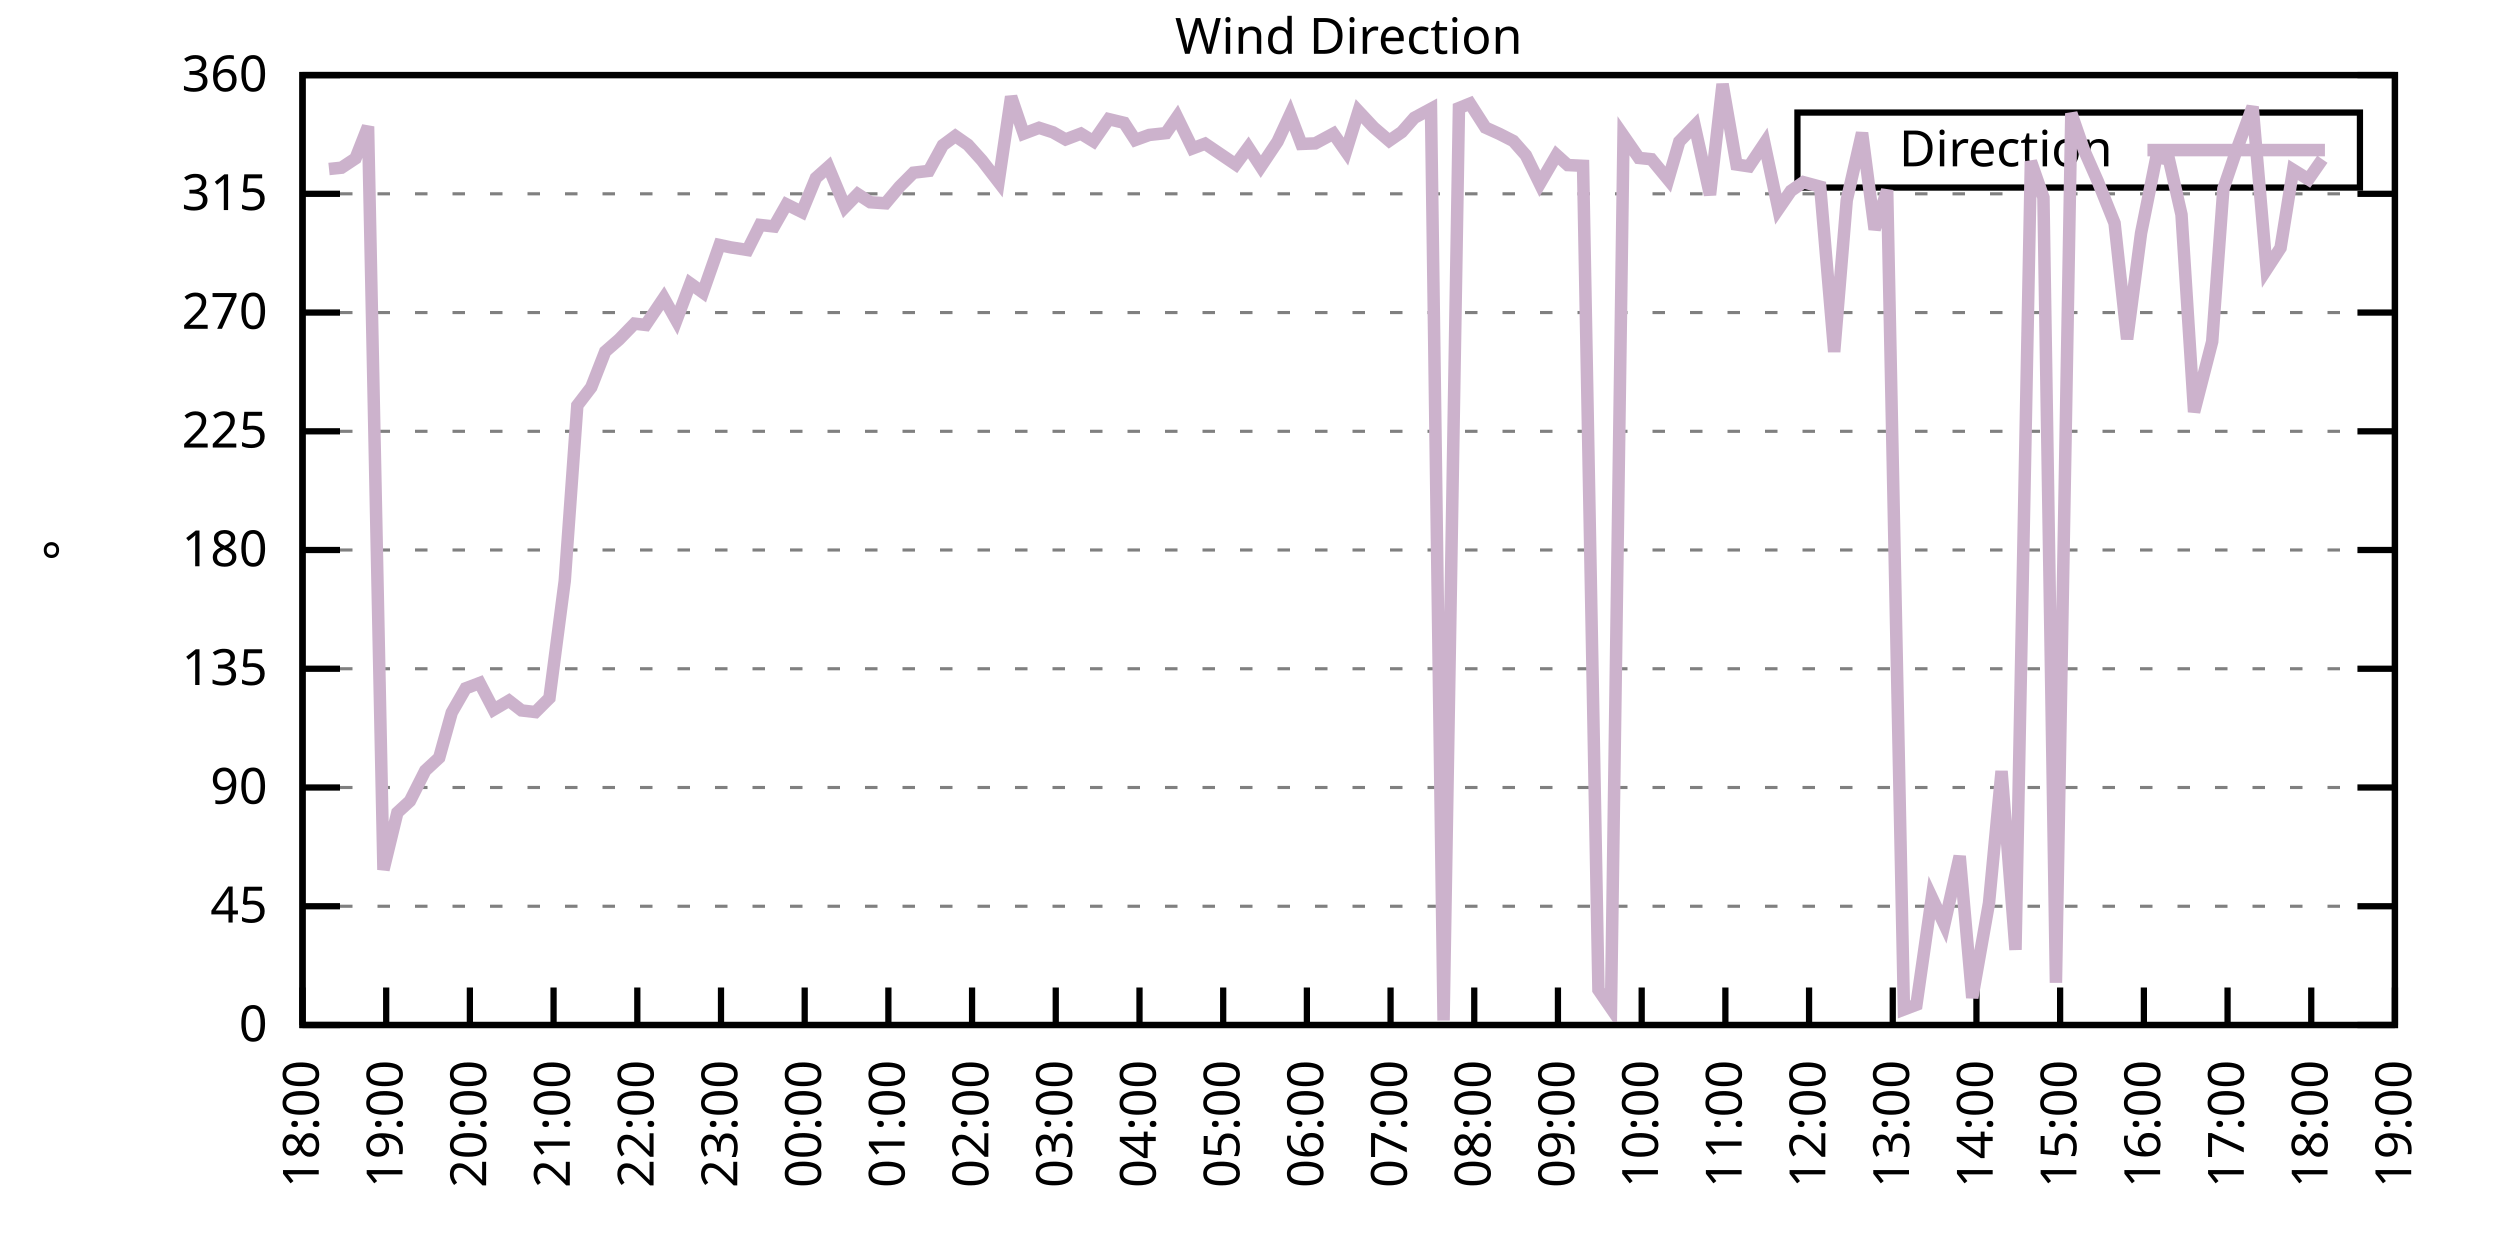
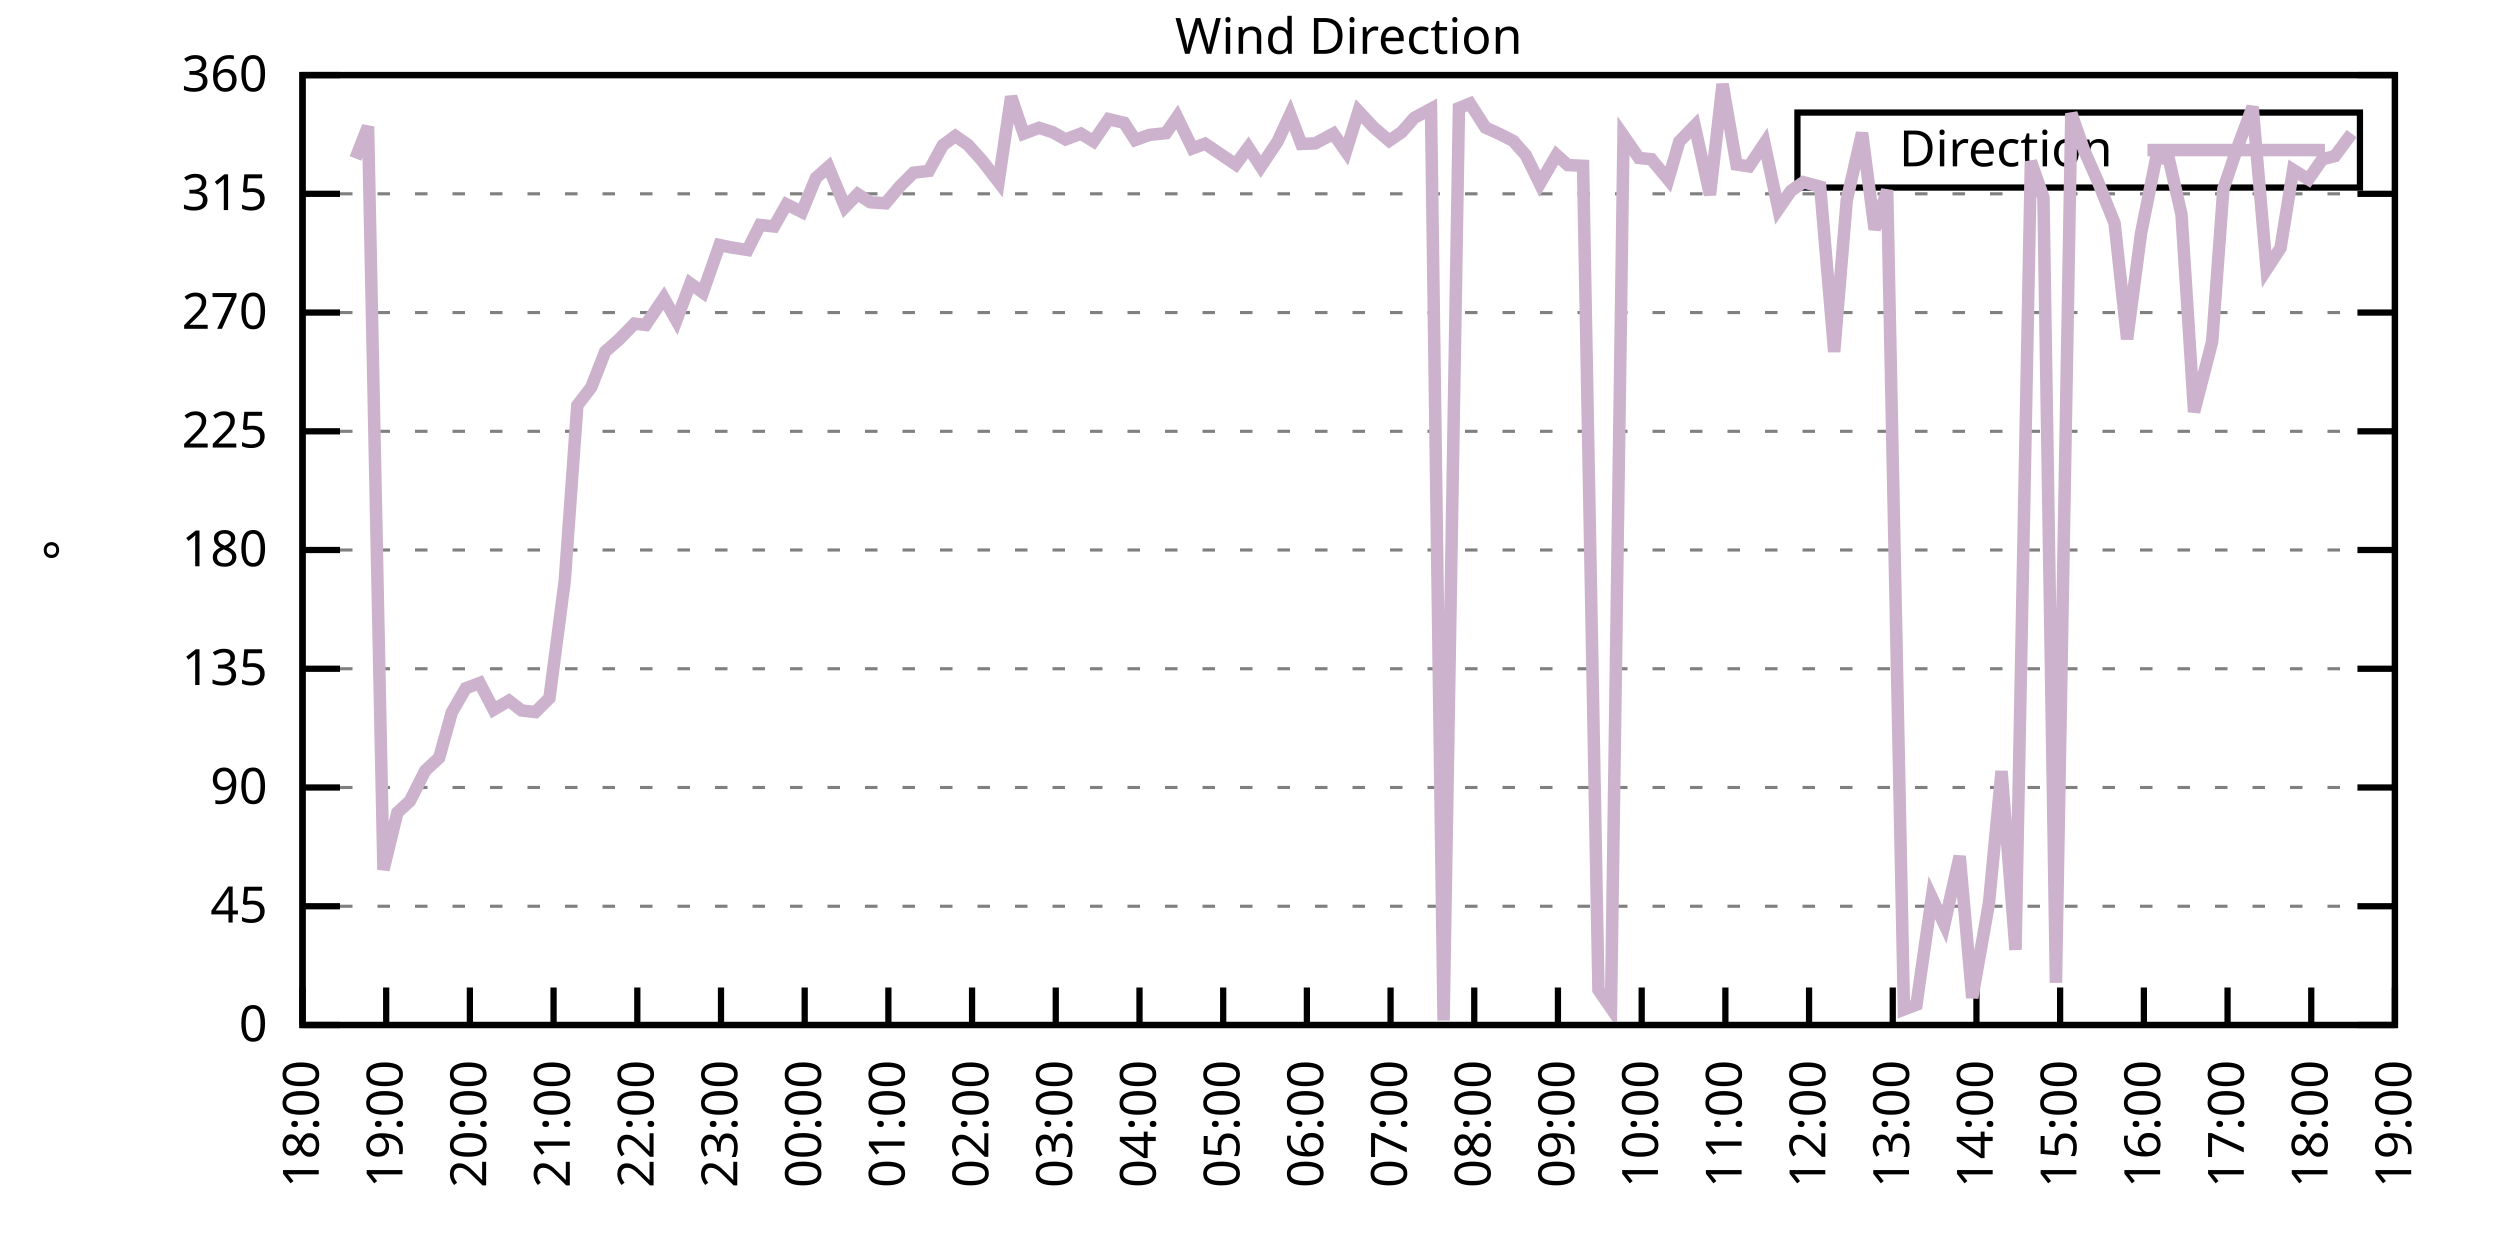
<svg xmlns="http://www.w3.org/2000/svg" xmlns:xlink="http://www.w3.org/1999/xlink" width="400" height="200" viewBox="0 0 400 200">
  <g id="gnuplot_canvas">
    <rect x="0" y="0" width="400" height="200" fill="none" />
    <defs>
      <circle id="gpDot" r="0.5" stroke-width="0.5" stroke="currentColor" />
      <path id="gpPt0" stroke-width="0.333" stroke="currentColor" d="M-1,0 h2 M0,-1 v2" />
      <path id="gpPt1" stroke-width="0.333" stroke="currentColor" d="M-1,-1 L1,1 M1,-1 L-1,1" />
      <path id="gpPt2" stroke-width="0.333" stroke="currentColor" d="M-1,0 L1,0 M0,-1 L0,1 M-1,-1 L1,1 M-1,1 L1,-1" />
      <rect id="gpPt3" stroke-width="0.333" stroke="currentColor" x="-1" y="-1" width="2" height="2" />
      <rect id="gpPt4" stroke-width="0.333" stroke="currentColor" fill="currentColor" x="-1" y="-1" width="2" height="2" />
      <circle id="gpPt5" stroke-width="0.333" stroke="currentColor" cx="0" cy="0" r="1" />
      <use xlink:href="#gpPt5" id="gpPt6" fill="currentColor" stroke="none" />
      <path id="gpPt7" stroke-width="0.333" stroke="currentColor" d="M0,-1.33 L-1.33,0.67 L1.33,0.67 z" />
      <use xlink:href="#gpPt7" id="gpPt8" fill="currentColor" stroke="none" />
      <use xlink:href="#gpPt7" id="gpPt9" stroke="currentColor" transform="rotate(180)" />
      <use xlink:href="#gpPt9" id="gpPt10" fill="currentColor" stroke="none" />
      <use xlink:href="#gpPt3" id="gpPt11" stroke="currentColor" transform="rotate(45)" />
      <use xlink:href="#gpPt11" id="gpPt12" fill="currentColor" stroke="none" />
      <path id="gpPt13" stroke-width="0.333" stroke="currentColor" d="M0,1.330 L1.265,0.411 L0.782,-1.067 L-0.782,-1.076 L-1.265,0.411 z" />
      <use xlink:href="#gpPt13" id="gpPt14" fill="currentColor" stroke="none" />
      <filter id="textbox" filterUnits="objectBoundingBox" x="0" y="0" height="1" width="1">
        <feFlood flood-color="white" flood-opacity="1" result="bgnd" />
        <feComposite in="SourceGraphic" in2="bgnd" operator="atop" />
      </filter>
      <filter id="greybox" filterUnits="objectBoundingBox" x="0" y="0" height="1" width="1">
        <feFlood flood-color="lightgrey" flood-opacity="1" result="grey" />
        <feComposite in="SourceGraphic" in2="grey" operator="atop" />
      </filter>
    </defs>
    <g fill="none" color="white" stroke="currentColor" stroke-width="1.00" stroke-linecap="butt" stroke-linejoin="miter">
</g>
    <g fill="none" color="black" stroke="currentColor" stroke-width="1.00" stroke-linecap="butt" stroke-linejoin="miter">
      <g stroke="none" shape-rendering="crispEdges">
        <polygon fill="rgb(255, 255, 255)" points="48.40,164.00 383.18,164.00 383.18,12.02 48.40,12.02 " />
      </g>
    </g>
    <g fill="none" color="black" stroke="currentColor" stroke-width="1.00" stroke-linecap="butt" stroke-linejoin="miter">
</g>
    <g fill="none" color="black" stroke="black" stroke-width="0.50" stroke-linecap="butt" stroke-linejoin="miter">
</g>
    <g fill="none" color="gray" stroke="currentColor" stroke-width="0.50" stroke-linecap="butt" stroke-linejoin="miter">
      <path stroke="gray" stroke-dasharray="2,4" class="gridline" d="M48.40,164.00 L383.19,164.00  " />
    </g>
    <g fill="none" color="gray" stroke="gray" stroke-width="1.00" stroke-linecap="butt" stroke-linejoin="miter">
</g>
    <g fill="none" color="black" stroke="currentColor" stroke-width="1.00" stroke-linecap="butt" stroke-linejoin="miter">
      <path stroke="black" d="M48.40,164.00 L54.40,164.00 M383.19,164.00 L377.19,164.00  " />
      <g transform="translate(42.80,166.60)" stroke="none" fill="black" font-family="Sans" font-size="8.00" text-anchor="end">
        <text>
          <tspan font-family="Sans"> 0</tspan>
        </text>
      </g>
    </g>
    <g fill="none" color="black" stroke="currentColor" stroke-width="1.00" stroke-linecap="butt" stroke-linejoin="miter">
</g>
    <g fill="none" color="black" stroke="black" stroke-width="0.50" stroke-linecap="butt" stroke-linejoin="miter">
</g>
    <g fill="none" color="gray" stroke="currentColor" stroke-width="0.50" stroke-linecap="butt" stroke-linejoin="miter">
      <path stroke="gray" stroke-dasharray="2,4" class="gridline" d="M48.40,145.00 L383.19,145.00  " />
    </g>
    <g fill="none" color="gray" stroke="gray" stroke-width="1.00" stroke-linecap="butt" stroke-linejoin="miter">
</g>
    <g fill="none" color="black" stroke="currentColor" stroke-width="1.00" stroke-linecap="butt" stroke-linejoin="miter">
      <path stroke="black" d="M48.40,145.00 L54.40,145.00 M383.19,145.00 L377.19,145.00  " />
      <g transform="translate(42.80,147.60)" stroke="none" fill="black" font-family="Sans" font-size="8.00" text-anchor="end">
        <text>
          <tspan font-family="Sans"> 45</tspan>
        </text>
      </g>
    </g>
    <g fill="none" color="black" stroke="currentColor" stroke-width="1.00" stroke-linecap="butt" stroke-linejoin="miter">
</g>
    <g fill="none" color="black" stroke="black" stroke-width="0.50" stroke-linecap="butt" stroke-linejoin="miter">
</g>
    <g fill="none" color="gray" stroke="currentColor" stroke-width="0.50" stroke-linecap="butt" stroke-linejoin="miter">
      <path stroke="gray" stroke-dasharray="2,4" class="gridline" d="M48.40,126.00 L383.19,126.00  " />
    </g>
    <g fill="none" color="gray" stroke="gray" stroke-width="1.00" stroke-linecap="butt" stroke-linejoin="miter">
</g>
    <g fill="none" color="black" stroke="currentColor" stroke-width="1.00" stroke-linecap="butt" stroke-linejoin="miter">
      <path stroke="black" d="M48.40,126.00 L54.40,126.00 M383.19,126.00 L377.19,126.00  " />
      <g transform="translate(42.80,128.60)" stroke="none" fill="black" font-family="Sans" font-size="8.00" text-anchor="end">
        <text>
          <tspan font-family="Sans"> 90</tspan>
        </text>
      </g>
    </g>
    <g fill="none" color="black" stroke="currentColor" stroke-width="1.00" stroke-linecap="butt" stroke-linejoin="miter">
</g>
    <g fill="none" color="black" stroke="black" stroke-width="0.50" stroke-linecap="butt" stroke-linejoin="miter">
</g>
    <g fill="none" color="gray" stroke="currentColor" stroke-width="0.50" stroke-linecap="butt" stroke-linejoin="miter">
      <path stroke="gray" stroke-dasharray="2,4" class="gridline" d="M48.40,107.00 L383.19,107.00  " />
    </g>
    <g fill="none" color="gray" stroke="gray" stroke-width="1.00" stroke-linecap="butt" stroke-linejoin="miter">
</g>
    <g fill="none" color="black" stroke="currentColor" stroke-width="1.00" stroke-linecap="butt" stroke-linejoin="miter">
      <path stroke="black" d="M48.40,107.00 L54.40,107.00 M383.19,107.00 L377.19,107.00  " />
      <g transform="translate(42.80,109.60)" stroke="none" fill="black" font-family="Sans" font-size="8.00" text-anchor="end">
        <text>
          <tspan font-family="Sans"> 135</tspan>
        </text>
      </g>
    </g>
    <g fill="none" color="black" stroke="currentColor" stroke-width="1.00" stroke-linecap="butt" stroke-linejoin="miter">
</g>
    <g fill="none" color="black" stroke="black" stroke-width="0.50" stroke-linecap="butt" stroke-linejoin="miter">
</g>
    <g fill="none" color="gray" stroke="currentColor" stroke-width="0.50" stroke-linecap="butt" stroke-linejoin="miter">
      <path stroke="gray" stroke-dasharray="2,4" class="gridline" d="M48.40,88.00 L383.19,88.00  " />
    </g>
    <g fill="none" color="gray" stroke="gray" stroke-width="1.00" stroke-linecap="butt" stroke-linejoin="miter">
</g>
    <g fill="none" color="black" stroke="currentColor" stroke-width="1.00" stroke-linecap="butt" stroke-linejoin="miter">
      <path stroke="black" d="M48.40,88.00 L54.40,88.00 M383.19,88.00 L377.19,88.00  " />
      <g transform="translate(42.80,90.60)" stroke="none" fill="black" font-family="Sans" font-size="8.00" text-anchor="end">
        <text>
          <tspan font-family="Sans"> 180</tspan>
        </text>
      </g>
    </g>
    <g fill="none" color="black" stroke="currentColor" stroke-width="1.00" stroke-linecap="butt" stroke-linejoin="miter">
</g>
    <g fill="none" color="black" stroke="black" stroke-width="0.50" stroke-linecap="butt" stroke-linejoin="miter">
</g>
    <g fill="none" color="gray" stroke="currentColor" stroke-width="0.50" stroke-linecap="butt" stroke-linejoin="miter">
      <path stroke="gray" stroke-dasharray="2,4" class="gridline" d="M48.40,69.01 L383.19,69.01  " />
    </g>
    <g fill="none" color="gray" stroke="gray" stroke-width="1.00" stroke-linecap="butt" stroke-linejoin="miter">
</g>
    <g fill="none" color="black" stroke="currentColor" stroke-width="1.00" stroke-linecap="butt" stroke-linejoin="miter">
      <path stroke="black" d="M48.40,69.01 L54.40,69.01 M383.19,69.01 L377.19,69.01  " />
      <g transform="translate(42.80,71.61)" stroke="none" fill="black" font-family="Sans" font-size="8.00" text-anchor="end">
        <text>
          <tspan font-family="Sans"> 225</tspan>
        </text>
      </g>
    </g>
    <g fill="none" color="black" stroke="currentColor" stroke-width="1.00" stroke-linecap="butt" stroke-linejoin="miter">
</g>
    <g fill="none" color="black" stroke="black" stroke-width="0.50" stroke-linecap="butt" stroke-linejoin="miter">
</g>
    <g fill="none" color="gray" stroke="currentColor" stroke-width="0.50" stroke-linecap="butt" stroke-linejoin="miter">
      <path stroke="gray" stroke-dasharray="2,4" class="gridline" d="M48.40,50.01 L383.19,50.01  " />
    </g>
    <g fill="none" color="gray" stroke="gray" stroke-width="1.00" stroke-linecap="butt" stroke-linejoin="miter">
</g>
    <g fill="none" color="black" stroke="currentColor" stroke-width="1.00" stroke-linecap="butt" stroke-linejoin="miter">
      <path stroke="black" d="M48.40,50.01 L54.40,50.01 M383.19,50.01 L377.19,50.01  " />
      <g transform="translate(42.80,52.61)" stroke="none" fill="black" font-family="Sans" font-size="8.00" text-anchor="end">
        <text>
          <tspan font-family="Sans"> 270</tspan>
        </text>
      </g>
    </g>
    <g fill="none" color="black" stroke="currentColor" stroke-width="1.00" stroke-linecap="butt" stroke-linejoin="miter">
</g>
    <g fill="none" color="black" stroke="black" stroke-width="0.50" stroke-linecap="butt" stroke-linejoin="miter">
</g>
    <g fill="none" color="gray" stroke="currentColor" stroke-width="0.50" stroke-linecap="butt" stroke-linejoin="miter">
      <path stroke="gray" stroke-dasharray="2,4" class="gridline" d="M48.40,31.01 L383.19,31.01  " />
    </g>
    <g fill="none" color="gray" stroke="gray" stroke-width="1.00" stroke-linecap="butt" stroke-linejoin="miter">
</g>
    <g fill="none" color="black" stroke="currentColor" stroke-width="1.00" stroke-linecap="butt" stroke-linejoin="miter">
      <path stroke="black" d="M48.40,31.01 L54.40,31.01 M383.19,31.01 L377.19,31.01  " />
      <g transform="translate(42.80,33.61)" stroke="none" fill="black" font-family="Sans" font-size="8.00" text-anchor="end">
        <text>
          <tspan font-family="Sans"> 315</tspan>
        </text>
      </g>
    </g>
    <g fill="none" color="black" stroke="currentColor" stroke-width="1.00" stroke-linecap="butt" stroke-linejoin="miter">
</g>
    <g fill="none" color="black" stroke="black" stroke-width="0.50" stroke-linecap="butt" stroke-linejoin="miter">
</g>
    <g fill="none" color="gray" stroke="currentColor" stroke-width="0.50" stroke-linecap="butt" stroke-linejoin="miter">
      <path stroke="gray" stroke-dasharray="2,4" class="gridline" d="M48.40,12.01 L383.19,12.01  " />
    </g>
    <g fill="none" color="gray" stroke="gray" stroke-width="1.00" stroke-linecap="butt" stroke-linejoin="miter">
</g>
    <g fill="none" color="black" stroke="currentColor" stroke-width="1.00" stroke-linecap="butt" stroke-linejoin="miter">
      <path stroke="black" d="M48.40,12.01 L54.40,12.01 M383.19,12.01 L377.19,12.01  " />
      <g transform="translate(42.80,14.61)" stroke="none" fill="black" font-family="Sans" font-size="8.00" text-anchor="end">
        <text>
          <tspan font-family="Sans"> 360</tspan>
        </text>
      </g>
    </g>
    <g fill="none" color="black" stroke="currentColor" stroke-width="1.00" stroke-linecap="butt" stroke-linejoin="miter">
      <path stroke="black" d="M48.40,164.00 L48.40,158.00  " />
      <g transform="translate(51.00,169.60) rotate(270.00)" stroke="none" fill="black" font-family="Sans" font-size="8.00" text-anchor="end">
        <text>
          <tspan font-family="Sans">18:00</tspan>
        </text>
      </g>
    </g>
    <g fill="none" color="black" stroke="currentColor" stroke-width="1.00" stroke-linecap="butt" stroke-linejoin="miter">
      <path stroke="black" d="M61.79,164.00 L61.79,158.00  " />
      <g transform="translate(64.39,169.60) rotate(270.00)" stroke="none" fill="black" font-family="Sans" font-size="8.00" text-anchor="end">
        <text>
          <tspan font-family="Sans">19:00</tspan>
        </text>
      </g>
    </g>
    <g fill="none" color="black" stroke="currentColor" stroke-width="1.00" stroke-linecap="butt" stroke-linejoin="miter">
      <path stroke="black" d="M75.18,164.00 L75.18,158.00  " />
      <g transform="translate(77.78,169.60) rotate(270.00)" stroke="none" fill="black" font-family="Sans" font-size="8.00" text-anchor="end">
        <text>
          <tspan font-family="Sans">20:00</tspan>
        </text>
      </g>
    </g>
    <g fill="none" color="black" stroke="currentColor" stroke-width="1.00" stroke-linecap="butt" stroke-linejoin="miter">
      <path stroke="black" d="M88.57,164.00 L88.57,158.00  " />
      <g transform="translate(91.17,169.60) rotate(270.00)" stroke="none" fill="black" font-family="Sans" font-size="8.00" text-anchor="end">
        <text>
          <tspan font-family="Sans">21:00</tspan>
        </text>
      </g>
    </g>
    <g fill="none" color="black" stroke="currentColor" stroke-width="1.00" stroke-linecap="butt" stroke-linejoin="miter">
      <path stroke="black" d="M101.97,164.00 L101.97,158.00  " />
      <g transform="translate(104.57,169.60) rotate(270.00)" stroke="none" fill="black" font-family="Sans" font-size="8.00" text-anchor="end">
        <text>
          <tspan font-family="Sans">22:00</tspan>
        </text>
      </g>
    </g>
    <g fill="none" color="black" stroke="currentColor" stroke-width="1.00" stroke-linecap="butt" stroke-linejoin="miter">
      <path stroke="black" d="M115.36,164.00 L115.36,158.00  " />
      <g transform="translate(117.96,169.60) rotate(270.00)" stroke="none" fill="black" font-family="Sans" font-size="8.00" text-anchor="end">
        <text>
          <tspan font-family="Sans">23:00</tspan>
        </text>
      </g>
    </g>
    <g fill="none" color="black" stroke="currentColor" stroke-width="1.00" stroke-linecap="butt" stroke-linejoin="miter">
      <path stroke="black" d="M128.75,164.00 L128.75,158.00  " />
      <g transform="translate(131.35,169.60) rotate(270.00)" stroke="none" fill="black" font-family="Sans" font-size="8.00" text-anchor="end">
        <text>
          <tspan font-family="Sans">00:00</tspan>
        </text>
      </g>
    </g>
    <g fill="none" color="black" stroke="currentColor" stroke-width="1.00" stroke-linecap="butt" stroke-linejoin="miter">
      <path stroke="black" d="M142.14,164.00 L142.14,158.00  " />
      <g transform="translate(144.74,169.60) rotate(270.00)" stroke="none" fill="black" font-family="Sans" font-size="8.00" text-anchor="end">
        <text>
          <tspan font-family="Sans">01:00</tspan>
        </text>
      </g>
    </g>
    <g fill="none" color="black" stroke="currentColor" stroke-width="1.00" stroke-linecap="butt" stroke-linejoin="miter">
      <path stroke="black" d="M155.53,164.00 L155.53,158.00  " />
      <g transform="translate(158.13,169.60) rotate(270.00)" stroke="none" fill="black" font-family="Sans" font-size="8.00" text-anchor="end">
        <text>
          <tspan font-family="Sans">02:00</tspan>
        </text>
      </g>
    </g>
    <g fill="none" color="black" stroke="currentColor" stroke-width="1.00" stroke-linecap="butt" stroke-linejoin="miter">
      <path stroke="black" d="M168.92,164.00 L168.92,158.00  " />
      <g transform="translate(171.52,169.60) rotate(270.00)" stroke="none" fill="black" font-family="Sans" font-size="8.00" text-anchor="end">
        <text>
          <tspan font-family="Sans">03:00</tspan>
        </text>
      </g>
    </g>
    <g fill="none" color="black" stroke="currentColor" stroke-width="1.00" stroke-linecap="butt" stroke-linejoin="miter">
      <path stroke="black" d="M182.32,164.00 L182.32,158.00  " />
      <g transform="translate(184.92,169.60) rotate(270.00)" stroke="none" fill="black" font-family="Sans" font-size="8.00" text-anchor="end">
        <text>
          <tspan font-family="Sans">04:00</tspan>
        </text>
      </g>
    </g>
    <g fill="none" color="black" stroke="currentColor" stroke-width="1.00" stroke-linecap="butt" stroke-linejoin="miter">
      <path stroke="black" d="M195.71,164.00 L195.71,158.00  " />
      <g transform="translate(198.31,169.60) rotate(270.00)" stroke="none" fill="black" font-family="Sans" font-size="8.00" text-anchor="end">
        <text>
          <tspan font-family="Sans">05:00</tspan>
        </text>
      </g>
    </g>
    <g fill="none" color="black" stroke="currentColor" stroke-width="1.00" stroke-linecap="butt" stroke-linejoin="miter">
      <path stroke="black" d="M209.10,164.00 L209.10,158.00  " />
      <g transform="translate(211.70,169.60) rotate(270.00)" stroke="none" fill="black" font-family="Sans" font-size="8.00" text-anchor="end">
        <text>
          <tspan font-family="Sans">06:00</tspan>
        </text>
      </g>
    </g>
    <g fill="none" color="black" stroke="currentColor" stroke-width="1.00" stroke-linecap="butt" stroke-linejoin="miter">
      <path stroke="black" d="M222.49,164.00 L222.49,158.00  " />
      <g transform="translate(225.09,169.60) rotate(270.00)" stroke="none" fill="black" font-family="Sans" font-size="8.00" text-anchor="end">
        <text>
          <tspan font-family="Sans">07:00</tspan>
        </text>
      </g>
    </g>
    <g fill="none" color="black" stroke="currentColor" stroke-width="1.00" stroke-linecap="butt" stroke-linejoin="miter">
      <path stroke="black" d="M235.88,164.00 L235.88,158.00  " />
      <g transform="translate(238.48,169.60) rotate(270.00)" stroke="none" fill="black" font-family="Sans" font-size="8.00" text-anchor="end">
        <text>
          <tspan font-family="Sans">08:00</tspan>
        </text>
      </g>
    </g>
    <g fill="none" color="black" stroke="currentColor" stroke-width="1.00" stroke-linecap="butt" stroke-linejoin="miter">
      <path stroke="black" d="M249.27,164.00 L249.27,158.00  " />
      <g transform="translate(251.87,169.60) rotate(270.00)" stroke="none" fill="black" font-family="Sans" font-size="8.00" text-anchor="end">
        <text>
          <tspan font-family="Sans">09:00</tspan>
        </text>
      </g>
    </g>
    <g fill="none" color="black" stroke="currentColor" stroke-width="1.00" stroke-linecap="butt" stroke-linejoin="miter">
      <path stroke="black" d="M262.67,164.00 L262.67,158.00  " />
      <g transform="translate(265.27,169.60) rotate(270.00)" stroke="none" fill="black" font-family="Sans" font-size="8.00" text-anchor="end">
        <text>
          <tspan font-family="Sans">10:00</tspan>
        </text>
      </g>
    </g>
    <g fill="none" color="black" stroke="currentColor" stroke-width="1.00" stroke-linecap="butt" stroke-linejoin="miter">
      <path stroke="black" d="M276.06,164.00 L276.06,158.00  " />
      <g transform="translate(278.66,169.60) rotate(270.00)" stroke="none" fill="black" font-family="Sans" font-size="8.00" text-anchor="end">
        <text>
          <tspan font-family="Sans">11:00</tspan>
        </text>
      </g>
    </g>
    <g fill="none" color="black" stroke="currentColor" stroke-width="1.00" stroke-linecap="butt" stroke-linejoin="miter">
      <path stroke="black" d="M289.45,164.00 L289.45,158.00  " />
      <g transform="translate(292.05,169.60) rotate(270.00)" stroke="none" fill="black" font-family="Sans" font-size="8.00" text-anchor="end">
        <text>
          <tspan font-family="Sans">12:00</tspan>
        </text>
      </g>
    </g>
    <g fill="none" color="black" stroke="currentColor" stroke-width="1.00" stroke-linecap="butt" stroke-linejoin="miter">
      <path stroke="black" d="M302.84,164.00 L302.84,158.00  " />
      <g transform="translate(305.44,169.60) rotate(270.00)" stroke="none" fill="black" font-family="Sans" font-size="8.00" text-anchor="end">
        <text>
          <tspan font-family="Sans">13:00</tspan>
        </text>
      </g>
    </g>
    <g fill="none" color="black" stroke="currentColor" stroke-width="1.00" stroke-linecap="butt" stroke-linejoin="miter">
      <path stroke="black" d="M316.23,164.00 L316.23,158.00  " />
      <g transform="translate(318.83,169.60) rotate(270.00)" stroke="none" fill="black" font-family="Sans" font-size="8.00" text-anchor="end">
        <text>
          <tspan font-family="Sans">14:00</tspan>
        </text>
      </g>
    </g>
    <g fill="none" color="black" stroke="currentColor" stroke-width="1.00" stroke-linecap="butt" stroke-linejoin="miter">
      <path stroke="black" d="M329.62,164.00 L329.62,158.00  " />
      <g transform="translate(332.22,169.60) rotate(270.00)" stroke="none" fill="black" font-family="Sans" font-size="8.00" text-anchor="end">
        <text>
          <tspan font-family="Sans">15:00</tspan>
        </text>
      </g>
    </g>
    <g fill="none" color="black" stroke="currentColor" stroke-width="1.00" stroke-linecap="butt" stroke-linejoin="miter">
      <path stroke="black" d="M343.02,164.00 L343.02,158.00  " />
      <g transform="translate(345.62,169.60) rotate(270.00)" stroke="none" fill="black" font-family="Sans" font-size="8.00" text-anchor="end">
        <text>
          <tspan font-family="Sans">16:00</tspan>
        </text>
      </g>
    </g>
    <g fill="none" color="black" stroke="currentColor" stroke-width="1.00" stroke-linecap="butt" stroke-linejoin="miter">
      <path stroke="black" d="M356.41,164.00 L356.41,158.00  " />
      <g transform="translate(359.01,169.60) rotate(270.00)" stroke="none" fill="black" font-family="Sans" font-size="8.00" text-anchor="end">
        <text>
          <tspan font-family="Sans">17:00</tspan>
        </text>
      </g>
    </g>
    <g fill="none" color="black" stroke="currentColor" stroke-width="1.00" stroke-linecap="butt" stroke-linejoin="miter">
      <path stroke="black" d="M369.80,164.00 L369.80,158.00  " />
      <g transform="translate(372.40,169.60) rotate(270.00)" stroke="none" fill="black" font-family="Sans" font-size="8.00" text-anchor="end">
        <text>
          <tspan font-family="Sans">18:00</tspan>
        </text>
      </g>
    </g>
    <g fill="none" color="black" stroke="currentColor" stroke-width="1.00" stroke-linecap="butt" stroke-linejoin="miter">
      <path stroke="black" d="M383.19,164.00 L383.19,158.00  " />
      <g transform="translate(385.79,169.60) rotate(270.00)" stroke="none" fill="black" font-family="Sans" font-size="8.00" text-anchor="end">
        <text>
          <tspan font-family="Sans">19:00</tspan>
        </text>
      </g>
    </g>
    <g fill="none" color="black" stroke="currentColor" stroke-width="1.00" stroke-linecap="butt" stroke-linejoin="miter">
</g>
    <g fill="none" color="black" stroke="currentColor" stroke-width="1.00" stroke-linecap="butt" stroke-linejoin="miter">
      <path stroke="black" d="M48.40,12.01 L48.40,164.00 L383.19,164.00 L383.19,12.01 L48.40,12.01 Z  " />
    </g>
    <g fill="none" color="black" stroke="currentColor" stroke-width="1.00" stroke-linecap="butt" stroke-linejoin="miter">
</g>
    <g fill="none" color="black" stroke="currentColor" stroke-width="1.00" stroke-linecap="butt" stroke-linejoin="miter">
      <path stroke="black" d="M287.59,30.01 L287.59,18.01 L377.59,18.01 L377.59,30.01 L287.59,30.01 Z  " />
    </g>
    <g id="Wind_direction_plot_1">
      <g fill="none" color="white" stroke="black" stroke-width="2.00" stroke-linecap="butt" stroke-linejoin="miter">
</g>
      <g fill="none" color="black" stroke="currentColor" stroke-width="2.00" stroke-linecap="butt" stroke-linejoin="miter">
        <g transform="translate(337.99,26.61)" stroke="none" fill="black" font-family="Sans" font-size="8.00" text-anchor="end">
          <text>
            <tspan font-family="Sans">Direction</tspan>
          </text>
        </g>
      </g>
      <g fill="none" color="black" stroke="currentColor" stroke-width="2.00" stroke-linecap="butt" stroke-linejoin="miter">
-         <path stroke="rgb(204, 178, 204)" d="M343.59,24.01 L371.99,24.01 M52.64,27.04 L54.65,26.83 L56.88,25.35 L58.89,20.24 L61.35,139.17 L63.58,130.01   L65.59,128.16 L68.04,123.30 L70.27,121.23 L72.28,114.01 L74.51,110.13 L76.75,109.28 L78.98,113.55 L81.43,112.11   L83.44,113.67 L85.67,113.93 L87.91,111.69 L90.36,92.94 L92.37,64.87 L94.60,61.96 L96.83,56.26 L99.06,54.31   L101.52,51.78 L103.31,51.99 L106.21,47.69 L108.22,51.27 L110.45,45.36 L112.46,46.80 L115.13,39.20 L116.92,39.58   L119.60,40.00 L121.61,35.99 L123.84,36.24 L125.85,32.70 L128.30,33.92 L130.54,28.48 L132.54,26.70 L135.22,33.12   L137.23,31.05 L139.24,32.36 L141.69,32.53 L143.93,29.87 L146.16,27.63 L148.61,27.34 L150.85,23.24 L152.85,21.76   L154.86,23.16 L157.10,25.65 L159.77,29.11 L161.78,15.47 L163.79,21.38 L166.25,20.45 L168.48,21.17 L170.49,22.31   L172.94,21.38 L174.95,22.61 L177.41,19.06 L179.86,19.65 L181.65,22.40 L183.88,21.59 L186.56,21.30 L188.34,18.72   L190.80,23.75 L192.81,22.99 L197.72,26.32 L199.73,23.58 L201.73,26.66 L204.41,22.65 L206.42,18.30 L208.21,23.03   L210.44,22.94 L213.34,21.38 L215.35,24.25 L217.36,17.79 L219.81,20.41 L222.27,22.52 L224.28,21.13 L226.29,18.85   L228.96,17.41 L230.97,163.28 L233.43,17.29 L235.21,16.57 L237.67,20.41 L239.90,21.42 L242.13,22.56 L244.14,24.84   L246.37,29.40 L249.05,24.80 L250.84,26.41 L253.29,26.53 L255.75,158.38 L257.76,161.30 L259.76,21.72 L262.22,25.27   L264.23,25.48 L266.91,28.73 L268.69,22.65 L271.15,20.12 L273.60,31.18 L275.61,13.45 L277.84,26.32 L279.85,26.62   L282.31,22.94 L284.54,33.46 L286.55,30.54 L288.56,29.15 L291.23,29.87 L293.47,56.30 L295.48,32.02 L297.93,21.26   L299.94,36.71 L301.95,30.42 L304.63,161.51 L306.63,160.75 L309.09,143.61 L311.10,147.91 L313.55,136.98 L315.56,159.65   L318.24,144.49 L320.25,123.38 L322.48,151.97 L324.94,25.82 L326.95,31.60 L328.95,157.24 L331.41,18.13 L333.42,23.96   L335.65,29.02 L338.33,35.70 L340.34,54.27 L342.57,37.30 L345.02,25.14 L347.03,25.52 L349.04,34.34 L351.05,65.92   L353.95,54.65 L355.74,30.21 L357.97,23.66 L360.42,17.08 L362.66,43.08 L364.89,39.66 L366.90,27.17 L369.35,28.69   L371.58,25.48  " />
+         <path stroke="rgb(204, 178, 204)" d="M343.59,24.01 L371.99,24.01 M56.88,25.35 L58.89,20.24 L61.35,139.17 L63.58,130.01 L65.59,128.16 L68.04,123.30   L70.27,121.23 L72.28,114.01 L74.51,110.13 L76.75,109.28 L78.98,113.55 L81.43,112.11 L83.44,113.67 L85.67,113.93   L87.91,111.69 L90.36,92.94 L92.37,64.87 L94.60,61.96 L96.83,56.26 L99.06,54.31 L101.52,51.78 L103.31,51.99   L106.21,47.69 L108.22,51.27 L110.45,45.36 L112.46,46.80 L115.13,39.20 L116.92,39.58 L119.60,40.00 L121.61,35.99   L123.84,36.24 L125.85,32.70 L128.30,33.92 L130.54,28.48 L132.54,26.70 L135.22,33.12 L137.23,31.05 L139.24,32.36   L141.69,32.53 L143.93,29.87 L146.16,27.63 L148.61,27.34 L150.85,23.24 L152.85,21.76 L154.86,23.16 L157.10,25.65   L159.77,29.11 L161.78,15.47 L163.79,21.38 L166.25,20.45 L168.48,21.17 L170.49,22.31 L172.94,21.38 L174.95,22.61   L177.41,19.06 L179.86,19.65 L181.65,22.40 L183.88,21.59 L186.56,21.30 L188.34,18.72 L190.80,23.75 L192.81,22.99   L197.72,26.32 L199.73,23.58 L201.73,26.66 L204.41,22.65 L206.42,18.30 L208.21,23.03 L210.44,22.94 L213.34,21.38   L215.35,24.25 L217.36,17.79 L219.81,20.41 L222.27,22.52 L224.28,21.13 L226.29,18.85 L228.96,17.41 L230.97,163.28   L233.43,17.29 L235.21,16.57 L237.67,20.41 L239.90,21.42 L242.13,22.56 L244.14,24.84 L246.37,29.40 L249.05,24.80   L250.84,26.41 L253.29,26.53 L255.75,158.38 L257.76,161.30 L259.76,21.72 L262.22,25.27 L264.23,25.48 L266.91,28.73   L268.69,22.65 L271.15,20.12 L273.60,31.18 L275.61,13.45 L277.84,26.32 L279.85,26.62 L282.31,22.94 L284.54,33.46   L286.55,30.54 L288.56,29.15 L291.23,29.87 L293.47,56.30 L295.48,32.02 L297.93,21.26 L299.94,36.71 L301.95,30.42   L304.63,161.51 L306.63,160.75 L309.09,143.61 L311.10,147.91 L313.55,136.98 L315.56,159.65 L318.24,144.49 L320.25,123.38   L322.48,151.97 L324.94,25.82 L326.95,31.60 L328.95,157.24 L331.41,18.13 L333.42,23.96 L335.65,29.02 L338.33,35.70   L340.34,54.27 L342.57,37.30 L345.02,25.14 L347.03,25.52 L349.04,34.34 L351.05,65.92 L353.95,54.65 L355.74,30.21   L357.97,23.66 L360.42,17.08 L362.66,43.08 L364.89,39.66 L366.90,27.17 L369.35,28.69 L371.58,25.48 L373.59,24.97   L376.27,21.38  " />
      </g>
    </g>
    <g fill="none" color="black" stroke="currentColor" stroke-width="2.00" stroke-linecap="butt" stroke-linejoin="miter">
</g>
    <g fill="none" color="black" stroke="black" stroke-width="1.00" stroke-linecap="butt" stroke-linejoin="miter">
</g>
    <g fill="none" color="black" stroke="currentColor" stroke-width="1.00" stroke-linecap="butt" stroke-linejoin="miter">
      <path stroke="black" d="M48.40,12.01 L48.40,164.00 L383.19,164.00 L383.19,12.01 L48.40,12.01 Z  " />
      <g transform="translate(12.80,88.01) rotate(270.00)" stroke="none" fill="black" font-family="Sans" font-size="8.00" text-anchor="middle">
        <text>
          <tspan font-family="Sans">°</tspan>
        </text>
      </g>
    </g>
    <g fill="none" color="black" stroke="currentColor" stroke-width="1.00" stroke-linecap="butt" stroke-linejoin="miter">
</g>
    <g fill="none" color="black" stroke="currentColor" stroke-width="1.00" stroke-linecap="butt" stroke-linejoin="miter">
      <g transform="translate(215.79,8.61)" stroke="none" fill="black" font-family="Sans" font-size="8.00" text-anchor="middle">
        <text>
          <tspan font-family="Sans">Wind Direction</tspan>
        </text>
      </g>
    </g>
    <g fill="none" color="black" stroke="currentColor" stroke-width="1.00" stroke-linecap="butt" stroke-linejoin="miter">
</g>
  </g>
</svg>
